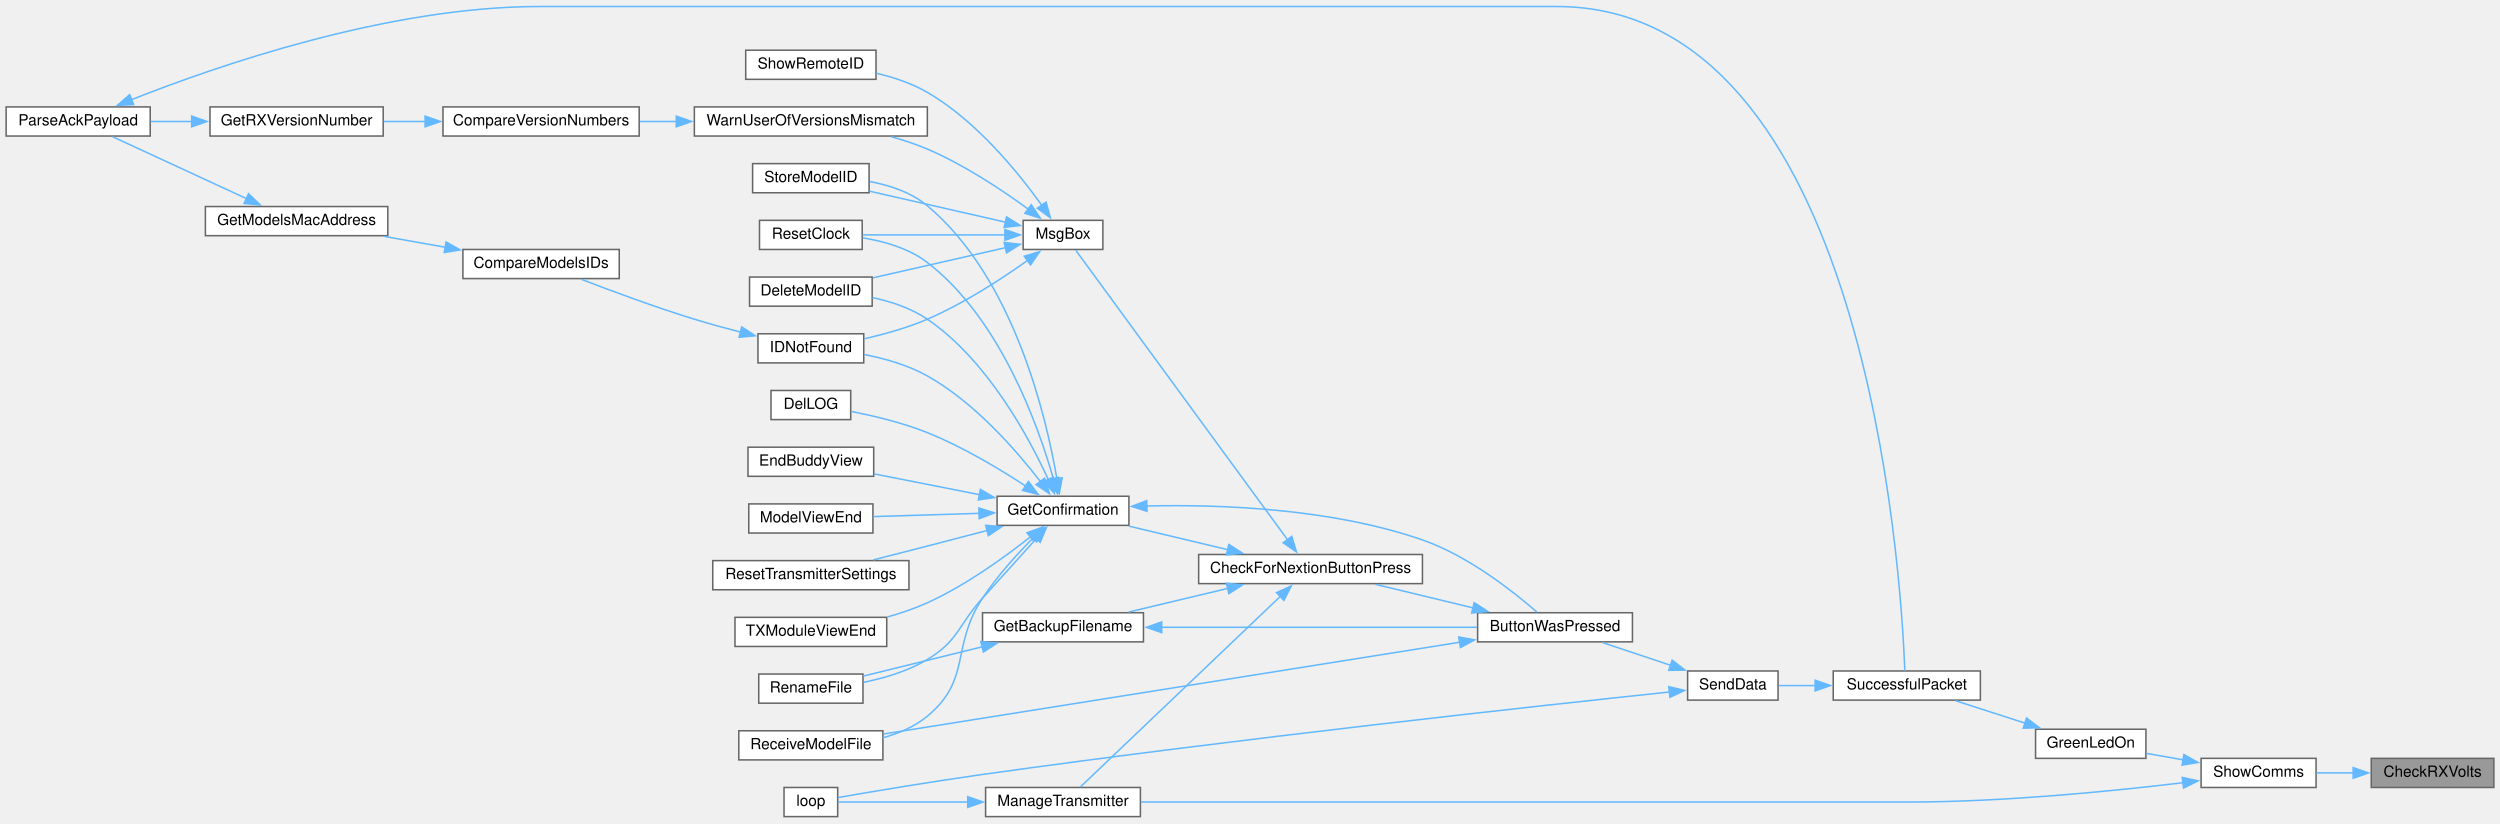
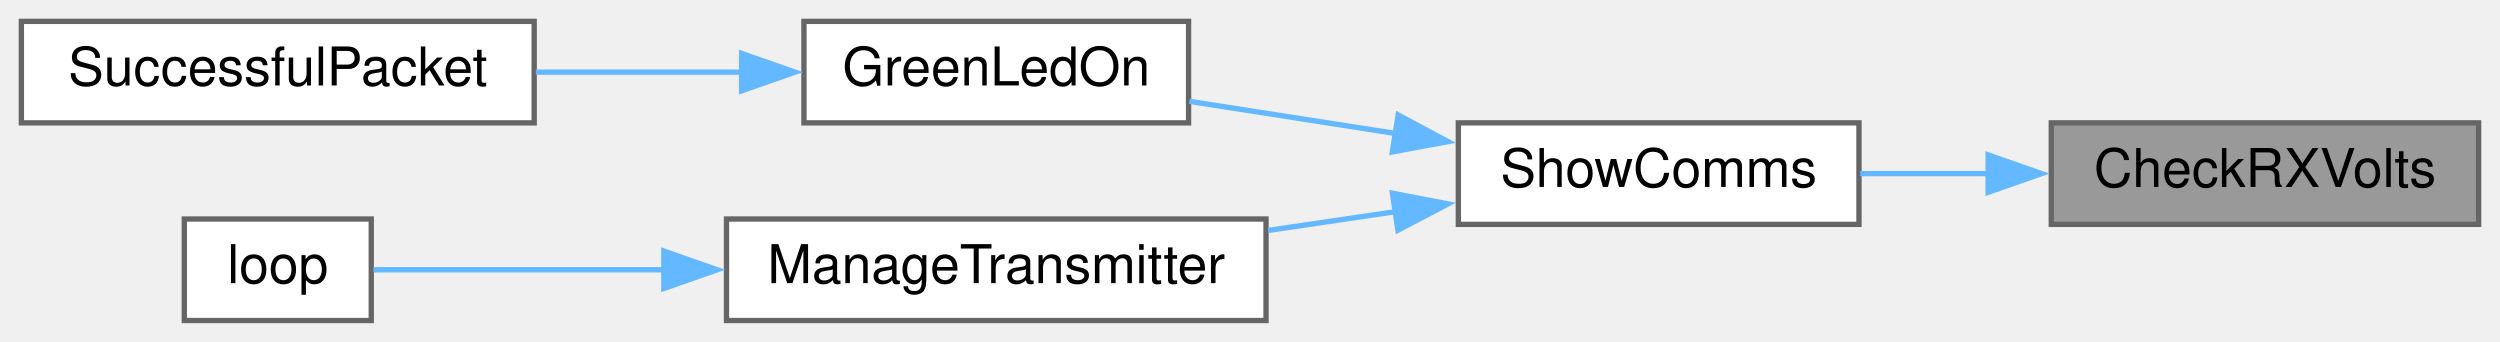
- <svg xmlns="http://www.w3.org/2000/svg" xmlns:xlink="http://www.w3.org/1999/xlink" width="1631pt" height="537pt" viewBox="0.00 0.00 1631.00 536.50">
-   <g id="graph0" class="graph" transform="scale(1 1) rotate(0) translate(4 532.5)">
+ <svg xmlns="http://www.w3.org/2000/svg" xmlns:xlink="http://www.w3.org/1999/xlink" width="468pt" height="64pt" viewBox="0.00 0.00 468.00 64.00">
+   <g id="graph0" class="graph" transform="scale(1 1) rotate(0) translate(4 60)">
    <g id="node1" class="node">
      <g id="a_node1">
        <a xlink:title=" ">
-           <polygon fill="#999999" stroke="#666666" points="1623,-38 1543,-38 1543,-19 1623,-19 1623,-38" />
-           <text text-anchor="middle" x="1583" y="-26" font-family="Helvetica,sans-Serif" font-size="10.00">CheckRXVolts</text>
+           <polygon fill="#999999" stroke="#666666" points="460,-37 380,-37 380,-18 460,-18 460,-37" />
+           <text text-anchor="middle" x="420" y="-25" font-family="Helvetica,sans-Serif" font-size="10.00">CheckRXVolts</text>
        </a>
      </g>
    </g>
    <g id="node2" class="node">
      <g id="a_node2">
        <a xlink:href="TransmitterCode_2src_2main_8cpp.html#a5d3a46c21927cf7a3031a1e68e0b7b48" target="_top" xlink:title="SHOW COMMS.">
-           <polygon fill="white" stroke="#666666" points="1507,-38 1432,-38 1432,-19 1507,-19 1507,-38" />
-           <text text-anchor="middle" x="1469.5" y="-26" font-family="Helvetica,sans-Serif" font-size="10.00">ShowComms</text>
+           <polygon fill="white" stroke="#666666" points="344,-37 269,-37 269,-18 344,-18 344,-37" />
+           <text text-anchor="middle" x="306.5" y="-25" font-family="Helvetica,sans-Serif" font-size="10.00">ShowComms</text>
        </a>
      </g>
    </g>
    <g id="edge1" class="edge">
-       <path fill="none" stroke="#63b8ff" d="M1531.36,-28.5C1523.22,-28.5 1514.94,-28.5 1507.22,-28.5" />
-       <polygon fill="#63b8ff" stroke="#63b8ff" points="1531.18,-32 1541.18,-28.5 1531.18,-25 1531.18,-32" />
+       <path fill="none" stroke="#63b8ff" d="M368.36,-27.5C360.22,-27.5 351.94,-27.5 344.22,-27.5" />
+       <polygon fill="#63b8ff" stroke="#63b8ff" points="368.18,-31 378.18,-27.5 368.18,-24 368.18,-31" />
    </g>
    <g id="node3" class="node">
      <g id="a_node3">
        <a xlink:href="TransmitterCode_2src_2main_8cpp.html#a62e53eb9359c32b666e3386d62c57037" target="_top" xlink:title=" ">
-           <polygon fill="white" stroke="#666666" points="1396,-57 1324,-57 1324,-38 1396,-38 1396,-57" />
-           <text text-anchor="middle" x="1360" y="-45" font-family="Helvetica,sans-Serif" font-size="10.00">GreenLedOn</text>
+           <polygon fill="white" stroke="#666666" points="218.5,-56 146.5,-56 146.5,-37 218.5,-37 218.5,-56" />
+           <text text-anchor="middle" x="182.5" y="-44" font-family="Helvetica,sans-Serif" font-size="10.00">GreenLedOn</text>
        </a>
      </g>
    </g>
    <g id="edge2" class="edge">
-       <path fill="none" stroke="#63b8ff" d="M1420.27,-37.03C1412.18,-38.45 1403.93,-39.91 1396.25,-41.27" />
-       <polygon fill="#63b8ff" stroke="#63b8ff" points="1420.78,-40.49 1430.01,-35.3 1419.56,-33.6 1420.78,-40.49" />
+       <path fill="none" stroke="#63b8ff" d="M257.46,-34.98C244.51,-37 230.74,-39.14 218.64,-41.03" />
+       <polygon fill="#63b8ff" stroke="#63b8ff" points="257.73,-38.48 267.07,-33.49 256.65,-31.57 257.73,-38.48" />
    </g>
-     <g id="node24" class="node">
-       <g id="a_node24">
+     <g id="node5" class="node">
+       <g id="a_node5">
        <a xlink:href="TransmitterCode_2src_2main_8cpp.html#a558ea014e230b7caa54ce5a37ad29b22" target="_top" xlink:title=" ">
-           <polygon fill="white" stroke="#666666" points="740,-19 639,-19 639,0 740,0 740,-19" />
-           <text text-anchor="middle" x="689.5" y="-7" font-family="Helvetica,sans-Serif" font-size="10.00">ManageTransmitter</text>
+           <polygon fill="white" stroke="#666666" points="233,-19 132,-19 132,0 233,0 233,-19" />
+           <text text-anchor="middle" x="182.5" y="-7" font-family="Helvetica,sans-Serif" font-size="10.00">ManageTransmitter</text>
        </a>
      </g>
    </g>
-     <g id="edge41" class="edge">
-       <path fill="none" stroke="#63b8ff" d="M1420.12,-22.11C1374.14,-16.59 1302.98,-9.5 1241,-9.5 1241,-9.5 1241,-9.5 1009.5,-9.5 914.24,-9.5 802.99,-9.5 740.23,-9.5" />
-       <polygon fill="#63b8ff" stroke="#63b8ff" points="1419.68,-25.58 1430.04,-23.32 1420.54,-18.63 1419.68,-25.58" />
+     <g id="edge4" class="edge">
+       <path fill="none" stroke="#63b8ff" d="M257.31,-20.39C249.45,-19.23 241.28,-18.02 233.37,-16.86" />
+       <polygon fill="#63b8ff" stroke="#63b8ff" points="256.66,-23.83 267.07,-21.83 257.69,-16.91 256.66,-23.83" />
    </g>
    <g id="node4" class="node">
      <g id="a_node4">
        <a xlink:href="transceiver_8h.html#a1c11bb6771548de7d96723045b922620" target="_top" xlink:title=" ">
-           <polygon fill="white" stroke="#666666" points="1288,-95 1192,-95 1192,-76 1288,-76 1288,-95" />
-           <text text-anchor="middle" x="1240" y="-83" font-family="Helvetica,sans-Serif" font-size="10.00">SuccessfulPacket</text>
+           <polygon fill="white" stroke="#666666" points="96,-56 0,-56 0,-37 96,-37 96,-56" />
+           <text text-anchor="middle" x="48" y="-44" font-family="Helvetica,sans-Serif" font-size="10.00">SuccessfulPacket</text>
        </a>
      </g>
    </g>
    <g id="edge3" class="edge">
-       <path fill="none" stroke="#63b8ff" d="M1317.42,-60.89C1302.4,-65.73 1285.73,-71.1 1271.8,-75.58" />
-       <polygon fill="#63b8ff" stroke="#63b8ff" points="1318.11,-64.34 1326.56,-57.95 1315.96,-57.68 1318.11,-64.34" />
-     </g>
-     <g id="node5" class="node">
-       <g id="a_node5">
-         <a xlink:href="transceiver_8h.html#a049bfb836e7aa4a3a48a1a4bd225fafc" target="_top" xlink:title=" ">
-           <polygon fill="white" stroke="#666666" points="1156,-95 1097,-95 1097,-76 1156,-76 1156,-95" />
-           <text text-anchor="middle" x="1126.5" y="-83" font-family="Helvetica,sans-Serif" font-size="10.00">SendData</text>
-         </a>
-       </g>
-     </g>
-     <g id="edge4" class="edge">
-       <path fill="none" stroke="#63b8ff" d="M1180.39,-85.5C1172.07,-85.5 1163.83,-85.5 1156.43,-85.5" />
-       <polygon fill="#63b8ff" stroke="#63b8ff" points="1180.2,-89 1190.2,-85.5 1180.2,-82 1180.2,-89" />
+       <path fill="none" stroke="#63b8ff" d="M135.14,-46.5C122.57,-46.5 108.93,-46.5 96.3,-46.5" />
+       <polygon fill="#63b8ff" stroke="#63b8ff" points="134.83,-50 144.83,-46.5 134.83,-43 134.83,-50" />
    </g>
    <g id="node6" class="node">
      <g id="a_node6">
-         <a xlink:href="TransmitterCode_2src_2main_8cpp.html#a804fdbdd5eab4c596bbe8a23eecbe4d5" target="_top" xlink:title=" ">
-           <polygon fill="white" stroke="#666666" points="1061,-133 960,-133 960,-114 1061,-114 1061,-133" />
-           <text text-anchor="middle" x="1010.5" y="-121" font-family="Helvetica,sans-Serif" font-size="10.00">ButtonWasPressed</text>
+         <a xlink:href="TransmitterCode_2src_2main_8cpp.html#ad3cb30894c94eb016e98bdcaa899ac86" target="_top" xlink:title=" ">
+           <polygon fill="white" stroke="#666666" points="65.5,-19 30.5,-19 30.5,0 65.5,0 65.5,-19" />
+           <text text-anchor="middle" x="48" y="-7" font-family="Helvetica,sans-Serif" font-size="10.00">loop</text>
        </a>
      </g>
    </g>
    <g id="edge5" class="edge">
-       <path fill="none" stroke="#63b8ff" d="M1085.97,-98.68C1071.36,-103.55 1055.07,-108.98 1041.45,-113.52" />
-       <polygon fill="#63b8ff" stroke="#63b8ff" points="1086.92,-102.05 1095.3,-95.57 1084.7,-95.41 1086.92,-102.05" />
-     </g>
-     <g id="node25" class="node">
-       <g id="a_node25">
-         <a xlink:href="TransmitterCode_2src_2main_8cpp.html#ad3cb30894c94eb016e98bdcaa899ac86" target="_top" xlink:title=" ">
-           <polygon fill="white" stroke="#666666" points="542.5,-19 507.5,-19 507.5,0 542.5,0 542.5,-19" />
-           <text text-anchor="middle" x="525" y="-7" font-family="Helvetica,sans-Serif" font-size="10.00">loop</text>
-         </a>
-       </g>
-     </g>
-     <g id="edge40" class="edge">
-       <path fill="none" stroke="#63b8ff" d="M1085.29,-81.31C1001.67,-72.47 803.03,-50.81 637,-27.5 603.55,-22.8 564.62,-16.24 542.89,-12.47" />
-       <polygon fill="#63b8ff" stroke="#63b8ff" points="1084.72,-84.77 1095.03,-82.34 1085.45,-77.81 1084.72,-84.77" />
-     </g>
-     <g id="node7" class="node">
-       <g id="a_node7">
-         <a xlink:href="Utilities_8h.html#afb7c85cac4aa89fd998ed81c330374d2" target="_top" xlink:title=" ">
-           <polygon fill="white" stroke="#666666" points="924,-171 778,-171 778,-152 924,-152 924,-171" />
-           <text text-anchor="middle" x="851" y="-159" font-family="Helvetica,sans-Serif" font-size="10.00">CheckForNextionButtonPress</text>
-         </a>
-       </g>
-     </g>
-     <g id="edge6" class="edge">
-       <path fill="none" stroke="#63b8ff" d="M956.94,-136.18C936.25,-141.17 912.83,-146.82 893.38,-151.52" />
-       <polygon fill="#63b8ff" stroke="#63b8ff" points="957.75,-139.59 966.65,-133.84 956.11,-132.78 957.75,-139.59" />
-     </g>
-     <g id="node19" class="node">
-       <g id="a_node19">
-         <a xlink:href="ModelExchange_8h.html#ab7c9edf843c732d7fe296564f39bc0dc" target="_top" xlink:title="RECEIVE A MODEL FILE.">
-           <polygon fill="white" stroke="#666666" points="572,-56 478,-56 478,-37 572,-37 572,-56" />
-           <text text-anchor="middle" x="525" y="-44" font-family="Helvetica,sans-Serif" font-size="10.00">ReceiveModelFile</text>
-         </a>
-       </g>
-     </g>
-     <g id="edge39" class="edge">
-       <path fill="none" stroke="#63b8ff" d="M948.38,-113.77C850.38,-98.16 660.21,-67.87 572.44,-53.9" />
-       <polygon fill="#63b8ff" stroke="#63b8ff" points="947.66,-117.2 958.08,-115.31 948.76,-110.28 947.66,-117.2" />
-     </g>
-     <g id="node8" class="node">
-       <g id="a_node8">
-         <a xlink:href="TransmitterCode_2src_2main_8cpp.html#a641d6dab68ec7b2a8a32492aac55bc1c" target="_top" xlink:title=" ">
-           <polygon fill="white" stroke="#666666" points="742,-133 637,-133 637,-114 742,-114 742,-133" />
-           <text text-anchor="middle" x="689.5" y="-121" font-family="Helvetica,sans-Serif" font-size="10.00">GetBackupFilename</text>
-         </a>
-       </g>
-     </g>
-     <g id="edge7" class="edge">
-       <path fill="none" stroke="#63b8ff" d="M797.07,-148.89C776.04,-143.88 752.2,-138.2 732.4,-133.48" />
-       <polygon fill="#63b8ff" stroke="#63b8ff" points="796.08,-152.25 806.62,-151.17 797.7,-145.44 796.08,-152.25" />
-     </g>
-     <g id="node10" class="node">
-       <g id="a_node10">
-         <a xlink:href="TransmitterCode_2src_2main_8cpp.html#a6506bf72e0dd9e9ce480156b47625bff" target="_top" xlink:title=" ">
-           <polygon fill="white" stroke="#666666" points="732.5,-209 646.5,-209 646.5,-190 732.5,-190 732.5,-209" />
-           <text text-anchor="middle" x="689.5" y="-197" font-family="Helvetica,sans-Serif" font-size="10.00">GetConfirmation</text>
-         </a>
-       </g>
-     </g>
-     <g id="edge10" class="edge">
-       <path fill="none" stroke="#63b8ff" d="M797.07,-174.11C776.04,-179.12 752.2,-184.8 732.4,-189.52" />
-       <polygon fill="#63b8ff" stroke="#63b8ff" points="797.7,-177.56 806.62,-171.83 796.08,-170.75 797.7,-177.56" />
-     </g>
-     <g id="edge27" class="edge">
-       <path fill="none" stroke="#63b8ff" d="M831.41,-143.79C797.63,-111.59 727.2,-44.48 700.8,-19.31" />
-       <polygon fill="#63b8ff" stroke="#63b8ff" points="828.79,-146.12 838.44,-150.48 833.61,-141.05 828.79,-146.12" />
-     </g>
-     <g id="node26" class="node">
-       <g id="a_node26">
-         <a xlink:href="TransmitterCode_2src_2main_8cpp.html#a6f5b0f1e4ca75768c16c4dd93f92a8de" target="_top" xlink:title=" ">
-           <polygon fill="white" stroke="#666666" points="715.5,-389 663.5,-389 663.5,-370 715.5,-370 715.5,-389" />
-           <text text-anchor="middle" x="689.5" y="-377" font-family="Helvetica,sans-Serif" font-size="10.00">MsgBox</text>
-         </a>
-       </g>
-     </g>
-     <g id="edge29" class="edge">
-       <path fill="none" stroke="#63b8ff" d="M836,-180.63C803.25,-225.4 722.53,-335.73 697.81,-369.51" />
-       <polygon fill="#63b8ff" stroke="#63b8ff" points="838.76,-182.79 841.84,-172.65 833.11,-178.66 838.76,-182.79" />
-     </g>
-     <g id="edge8" class="edge">
-       <path fill="none" stroke="#63b8ff" d="M753.68,-123.5C814.13,-123.5 904.1,-123.5 959.66,-123.5" />
-       <polygon fill="#63b8ff" stroke="#63b8ff" points="753.89,-120 743.89,-123.5 753.89,-127 753.89,-120" />
-     </g>
-     <g id="node9" class="node">
-       <g id="a_node9">
-         <a xlink:href="TransmitterCode_2src_2main_8cpp.html#a9d94366336f1e5fd43edb9c24bec5821" target="_top" xlink:title=" ">
-           <polygon fill="white" stroke="#666666" points="559,-93 491,-93 491,-74 559,-74 559,-93" />
-           <text text-anchor="middle" x="525" y="-81" font-family="Helvetica,sans-Serif" font-size="10.00">RenameFile</text>
-         </a>
-       </g>
-     </g>
-     <g id="edge9" class="edge">
-       <path fill="none" stroke="#63b8ff" d="M636.96,-110.81C611.53,-104.55 581.61,-97.19 559.24,-91.68" />
-       <polygon fill="#63b8ff" stroke="#63b8ff" points="635.9,-114.16 646.44,-113.15 637.57,-107.36 635.9,-114.16" />
-     </g>
-     <g id="edge11" class="edge">
-       <path fill="none" stroke="#63b8ff" d="M744.16,-202.65C792.53,-203.76 864.91,-201.04 924,-180.5 953.83,-170.13 983.28,-146.85 998.62,-133.47" />
-       <polygon fill="#63b8ff" stroke="#63b8ff" points="744.32,-199.16 734.22,-202.36 744.11,-206.15 744.32,-199.16" />
-     </g>
-     <g id="edge22" class="edge">
-       <path fill="none" stroke="#63b8ff" d="M672.08,-181.35C661.96,-170.15 648.72,-155.5 637,-142.5 620.98,-124.74 621.48,-114.86 601,-102.5 588.47,-94.93 573.01,-90.37 559.39,-87.62" />
-       <polygon fill="#63b8ff" stroke="#63b8ff" points="669.43,-183.63 678.73,-188.7 674.62,-178.94 669.43,-183.63" />
-     </g>
-     <g id="node11" class="node">
-       <g id="a_node11">
-         <a xlink:href="TransmitterCode_2src_2main_8cpp.html#ac45477c637c975e13189e2988c8813b3" target="_top" xlink:title=" ">
-           <polygon fill="white" stroke="#666666" points="565,-352 485,-352 485,-333 565,-333 565,-352" />
-           <text text-anchor="middle" x="525" y="-340" font-family="Helvetica,sans-Serif" font-size="10.00">DeleteModelID</text>
-         </a>
-       </g>
-     </g>
-     <g id="edge12" class="edge">
-       <path fill="none" stroke="#63b8ff" d="M680.03,-219.65C667.18,-247.66 640.07,-297.9 601,-324.5 590.49,-331.66 577.45,-335.98 565.2,-338.59" />
-       <polygon fill="#63b8ff" stroke="#63b8ff" points="683.08,-221.41 683.91,-210.85 676.67,-218.59 683.08,-221.41" />
-     </g>
-     <g id="node12" class="node">
-       <g id="a_node12">
-         <a xlink:href="TransmitterCode_2src_2main_8cpp.html#a53d438145d004c3b053f245f494f4284" target="_top" xlink:title=" ">
-           <polygon fill="white" stroke="#666666" points="551,-278 499,-278 499,-259 551,-259 551,-278" />
-           <text text-anchor="middle" x="525" y="-266" font-family="Helvetica,sans-Serif" font-size="10.00">DelLOG</text>
-         </a>
-       </g>
-     </g>
-     <g id="edge13" class="edge">
-       <path fill="none" stroke="#63b8ff" d="M665.42,-215.47C648.31,-226.68 624.05,-241.25 601,-250.5 584.97,-256.93 566.05,-261.45 551.22,-264.36" />
-       <polygon fill="#63b8ff" stroke="#63b8ff" points="666.98,-218.64 673.35,-210.17 663.09,-212.82 666.98,-218.64" />
-     </g>
-     <g id="node13" class="node">
-       <g id="a_node13">
-         <a xlink:href="TransmitterCode_2src_2main_8cpp.html#a16c65917a148c7f6c17babf11e977b69" target="_top" xlink:title=" ">
-           <polygon fill="white" stroke="#666666" points="566,-241 484,-241 484,-222 566,-222 566,-241" />
-           <text text-anchor="middle" x="525" y="-229" font-family="Helvetica,sans-Serif" font-size="10.00">EndBuddyView</text>
-         </a>
-       </g>
-     </g>
-     <g id="edge14" class="edge">
-       <path fill="none" stroke="#63b8ff" d="M635.19,-210C612.8,-214.41 587.17,-219.45 566.38,-223.55" />
-       <polygon fill="#63b8ff" stroke="#63b8ff" points="635.61,-213.48 644.74,-208.12 634.26,-206.61 635.61,-213.48" />
-     </g>
-     <g id="node14" class="node">
-       <g id="a_node14">
-         <a xlink:href="ModelMatch_8h.html#afdd42b1130d38073be1c2025af855879" target="_top" xlink:title=" ">
-           <polygon fill="white" stroke="#666666" points="559.5,-315 490.5,-315 490.5,-296 559.5,-296 559.5,-315" />
-           <text text-anchor="middle" x="525" y="-303" font-family="Helvetica,sans-Serif" font-size="10.00">IDNotFound</text>
-         </a>
-       </g>
-     </g>
-     <g id="edge15" class="edge">
-       <path fill="none" stroke="#63b8ff" d="M674.73,-218.63C659.13,-238.85 631.85,-270.17 601,-287.5 588.51,-294.52 573.36,-298.81 559.95,-301.44" />
-       <polygon fill="#63b8ff" stroke="#63b8ff" points="677.5,-220.77 680.68,-210.66 671.89,-216.58 677.5,-220.77" />
-     </g>
-     <g id="node18" class="node">
-       <g id="a_node18">
-         <a xlink:href="TransmitterCode_2src_2main_8cpp.html#ae9f91b9da28f2e1e2fb126961f03c31c" target="_top" xlink:title=" ">
-           <polygon fill="white" stroke="#666666" points="565.5,-204 484.5,-204 484.5,-185 565.5,-185 565.5,-204" />
-           <text text-anchor="middle" x="525" y="-192" font-family="Helvetica,sans-Serif" font-size="10.00">ModelViewEnd</text>
-         </a>
-       </g>
-     </g>
-     <g id="edge20" class="edge">
-       <path fill="none" stroke="#63b8ff" d="M634.8,-197.85C612.29,-197.16 586.59,-196.36 565.82,-195.73" />
-       <polygon fill="#63b8ff" stroke="#63b8ff" points="634.61,-201.34 644.72,-198.15 634.83,-194.35 634.61,-201.34" />
-     </g>
-     <g id="edge21" class="edge">
-       <path fill="none" stroke="#63b8ff" d="M669.86,-181.7C659.34,-171 646.45,-156.74 637,-142.5 616.11,-111.03 630.12,-89.57 601,-65.5 592.82,-58.74 582.55,-54.34 572.25,-51.49" />
-       <polygon fill="#63b8ff" stroke="#63b8ff" points="667.37,-184.15 676.94,-188.7 672.29,-179.18 667.37,-184.15" />
-     </g>
-     <g id="node20" class="node">
-       <g id="a_node20">
-         <a xlink:href="TransmitterCode_2src_2main_8cpp.html#a75875d66db3193e4034c3768c175f8ef" target="_top" xlink:title=" ">
-           <polygon fill="white" stroke="#666666" points="558.5,-389 491.5,-389 491.5,-370 558.5,-370 558.5,-389" />
-           <text text-anchor="middle" x="525" y="-377" font-family="Helvetica,sans-Serif" font-size="10.00">ResetClock</text>
-         </a>
-       </g>
-     </g>
-     <g id="edge23" class="edge">
-       <path fill="none" stroke="#63b8ff" d="M683.32,-220.05C673.46,-254.78 648.6,-324.9 601,-361.5 589.01,-370.72 572.99,-375.31 558.83,-377.56" />
-       <polygon fill="#63b8ff" stroke="#63b8ff" points="686.59,-221.38 685.8,-210.81 679.83,-219.56 686.59,-221.38" />
-     </g>
-     <g id="node21" class="node">
-       <g id="a_node21">
-         <a xlink:href="TransmitterCode_2src_2main_8cpp.html#a5c7f22bae35d5d6df9d54fe79dbb8401" target="_top" xlink:title=" ">
-           <polygon fill="white" stroke="#666666" points="589,-167 461,-167 461,-148 589,-148 589,-167" />
-           <text text-anchor="middle" x="525" y="-155" font-family="Helvetica,sans-Serif" font-size="10.00">ResetTransmitterSettings</text>
-         </a>
-       </g>
-     </g>
-     <g id="edge24" class="edge">
-       <path fill="none" stroke="#63b8ff" d="M640.17,-186.71C627.43,-183.37 613.7,-179.78 601,-176.5 589.55,-173.55 577.12,-170.38 565.72,-167.49" />
-       <polygon fill="#63b8ff" stroke="#63b8ff" points="639.02,-190.03 649.59,-189.19 640.81,-183.26 639.02,-190.03" />
-     </g>
-     <g id="node22" class="node">
-       <g id="a_node22">
-         <a xlink:href="TransmitterCode_2src_2main_8cpp.html#a3838aa0b33bb22d3b9934da05d2716d8" target="_top" xlink:title=" ">
-           <polygon fill="white" stroke="#666666" points="563,-426 487,-426 487,-407 563,-407 563,-426" />
-           <text text-anchor="middle" x="525" y="-414" font-family="Helvetica,sans-Serif" font-size="10.00">StoreModelID</text>
-         </a>
-       </g>
-     </g>
-     <g id="edge25" class="edge">
-       <path fill="none" stroke="#63b8ff" d="M685.52,-220.34C678.56,-261.09 657.31,-351.45 601,-398.5 590.52,-407.26 576.48,-411.89 563.39,-414.3" />
-       <polygon fill="#63b8ff" stroke="#63b8ff" points="688.95,-221.09 687.04,-210.67 682.03,-220 688.95,-221.09" />
-     </g>
-     <g id="node23" class="node">
-       <g id="a_node23">
-         <a xlink:href="TransmitterCode_2src_2main_8cpp.html#a3c55ef7c23759a89a86f6519569c4f7a" target="_top" xlink:title=" ">
-           <polygon fill="white" stroke="#666666" points="574.5,-130 475.5,-130 475.5,-111 574.5,-111 574.5,-130" />
-           <text text-anchor="middle" x="525" y="-118" font-family="Helvetica,sans-Serif" font-size="10.00">TXModuleViewEnd</text>
-         </a>
-       </g>
-     </g>
-     <g id="edge26" class="edge">
-       <path fill="none" stroke="#63b8ff" d="M668.64,-182.84C651.66,-169.36 626.07,-150.83 601,-139.5 592.8,-135.79 583.75,-132.72 574.87,-130.21" />
-       <polygon fill="#63b8ff" stroke="#63b8ff" points="665.99,-185.19 675.96,-188.77 670.4,-179.75 665.99,-185.19" />
-     </g>
-     <g id="node15" class="node">
-       <g id="a_node15">
-         <a xlink:href="ModelMatch_8h.html#af8fe429ceb65bf9d257a2a0f1c63eccb" target="_top" xlink:title=" ">
-           <polygon fill="white" stroke="#666666" points="400,-370 298,-370 298,-351 400,-351 400,-370" />
-           <text text-anchor="middle" x="349" y="-358" font-family="Helvetica,sans-Serif" font-size="10.00">CompareModelsIDs</text>
-         </a>
-       </g>
-     </g>
-     <g id="edge16" class="edge">
-       <path fill="none" stroke="#63b8ff" d="M479.2,-316.06C469.21,-318.64 458.7,-321.52 449,-324.5 423.48,-332.35 394.87,-342.96 374.99,-350.62" />
-       <polygon fill="#63b8ff" stroke="#63b8ff" points="479.89,-319.5 488.73,-313.67 478.18,-312.71 479.89,-319.5" />
-     </g>
-     <g id="node16" class="node">
-       <g id="a_node16">
-         <a xlink:href="ModelMatch_8h.html#a494cb4acb30856d1f53f08df1b80c41b" target="_top" xlink:title=" ">
-           <polygon fill="white" stroke="#666666" points="249,-398 130,-398 130,-379 249,-379 249,-398" />
-           <text text-anchor="middle" x="189.5" y="-386" font-family="Helvetica,sans-Serif" font-size="10.00">GetModelsMacAddress</text>
-         </a>
-       </g>
-     </g>
-     <g id="edge17" class="edge">
-       <path fill="none" stroke="#63b8ff" d="M286.41,-371.45C273.28,-373.78 259.48,-376.24 246.57,-378.53" />
-       <polygon fill="#63b8ff" stroke="#63b8ff" points="287.01,-374.9 296.24,-369.7 285.78,-368.01 287.01,-374.9" />
-     </g>
-     <g id="node17" class="node">
-       <g id="a_node17">
-         <a xlink:href="TransmitterCode_2src_2main_8cpp.html#a694f4f5a0147f4dc29b0bc1a8951547d" target="_top" xlink:title=" ">
-           <polygon fill="white" stroke="#666666" points="94,-463 0,-463 0,-444 94,-444 94,-463" />
-           <text text-anchor="middle" x="47" y="-451" font-family="Helvetica,sans-Serif" font-size="10.00">ParseAckPayload</text>
-         </a>
-       </g>
-     </g>
-     <g id="edge18" class="edge">
-       <path fill="none" stroke="#63b8ff" d="M156.83,-403.15C130.19,-415.48 92.83,-432.76 69.54,-443.53" />
-       <polygon fill="#63b8ff" stroke="#63b8ff" points="158.18,-406.38 165.79,-399.01 155.24,-400.03 158.18,-406.38" />
-     </g>
-     <g id="edge19" class="edge">
-       <path fill="none" stroke="#63b8ff" d="M81.71,-467.69C136.52,-489.43 248.8,-528.5 348,-528.5 1011.5,-528.5 1011.5,-528.5 1011.5,-528.5 1213.38,-528.5 1236.25,-159.95 1238.72,-95.16" />
-       <polygon fill="#63b8ff" stroke="#63b8ff" points="83.21,-464.52 72.63,-464.03 80.6,-471.01 83.21,-464.52" />
-     </g>
-     <g id="edge28" class="edge">
-       <path fill="none" stroke="#63b8ff" d="M627.49,-9.5C597.2,-9.5 562.9,-9.5 542.94,-9.5" />
-       <polygon fill="#63b8ff" stroke="#63b8ff" points="627.35,-13 637.35,-9.5 627.35,-6 627.35,-13" />
-     </g>
-     <g id="edge30" class="edge">
-       <path fill="none" stroke="#63b8ff" d="M651.96,-371.18C626.22,-365.32 591.8,-357.48 565.44,-351.48" />
-       <polygon fill="#63b8ff" stroke="#63b8ff" points="651.11,-374.58 661.63,-373.38 652.66,-367.75 651.11,-374.58" />
-     </g>
-     <g id="edge31" class="edge">
-       <path fill="none" stroke="#63b8ff" d="M666.47,-362.91C649.39,-350.75 624.71,-334.66 601,-324.5 588.04,-318.95 573.09,-314.75 559.97,-311.74" />
-       <polygon fill="#63b8ff" stroke="#63b8ff" points="664.21,-365.6 674.36,-368.65 668.33,-359.94 664.21,-365.6" />
-     </g>
-     <g id="edge32" class="edge">
-       <path fill="none" stroke="#63b8ff" d="M651.82,-379.5C623.87,-379.5 585.73,-379.5 558.79,-379.5" />
-       <polygon fill="#63b8ff" stroke="#63b8ff" points="651.6,-383 661.6,-379.5 651.6,-376 651.6,-383" />
-     </g>
-     <g id="edge34" class="edge">
-       <path fill="none" stroke="#63b8ff" d="M652.03,-387.8C625.58,-393.83 589.92,-401.95 563.28,-408.01" />
-       <polygon fill="#63b8ff" stroke="#63b8ff" points="652.66,-391.25 661.63,-385.62 651.11,-384.42 652.66,-391.25" />
-     </g>
-     <g id="node27" class="node">
-       <g id="a_node27">
-         <a xlink:href="ModelExchange_8h.html#ac36bdea2efcd030a336293af16f5dc09" target="_top" xlink:title=" ">
-           <polygon fill="white" stroke="#666666" points="567.5,-500 482.5,-500 482.5,-481 567.5,-481 567.5,-500" />
-           <text text-anchor="middle" x="525" y="-488" font-family="Helvetica,sans-Serif" font-size="10.00">ShowRemoteID</text>
-         </a>
-       </g>
-     </g>
-     <g id="edge33" class="edge">
-       <path fill="none" stroke="#63b8ff" d="M675.66,-398.78C660.41,-420.12 632.97,-453.95 601,-472.5 590.92,-478.35 579.03,-482.3 567.73,-484.97" />
-       <polygon fill="#63b8ff" stroke="#63b8ff" points="678.46,-400.88 681.27,-390.67 672.7,-396.9 678.46,-400.88" />
-     </g>
-     <g id="node28" class="node">
-       <g id="a_node28">
-         <a xlink:href="TransmitterCode_2src_2main_8cpp.html#a7d321cdde32c31b15ca1080fda6743c8" target="_top" xlink:title=" ">
-           <polygon fill="white" stroke="#666666" points="601,-463 449,-463 449,-444 601,-444 601,-463" />
-           <text text-anchor="middle" x="525" y="-451" font-family="Helvetica,sans-Serif" font-size="10.00">WarnUserOfVersionsMismatch</text>
-         </a>
-       </g>
-     </g>
-     <g id="edge35" class="edge">
-       <path fill="none" stroke="#63b8ff" d="M666.85,-396.28C649.81,-408.74 625,-425.28 601,-435.5 593.61,-438.65 585.56,-441.31 577.57,-443.54" />
-       <polygon fill="#63b8ff" stroke="#63b8ff" points="668.8,-399.19 674.71,-390.4 664.61,-393.58 668.8,-399.19" />
-     </g>
-     <g id="node29" class="node">
-       <g id="a_node29">
-         <a xlink:href="TransmitterCode_2src_2main_8cpp.html#ad496cd10d726d7c5757d01a922c2aa25" target="_top" xlink:title=" ">
-           <polygon fill="white" stroke="#666666" points="413,-463 285,-463 285,-444 413,-444 413,-463" />
-           <text text-anchor="middle" x="349" y="-451" font-family="Helvetica,sans-Serif" font-size="10.00">CompareVersionNumbers</text>
-         </a>
-       </g>
-     </g>
-     <g id="edge36" class="edge">
-       <path fill="none" stroke="#63b8ff" d="M437.34,-453.5C429.28,-453.5 421.22,-453.5 413.43,-453.5" />
-       <polygon fill="#63b8ff" stroke="#63b8ff" points="437.18,-457 447.18,-453.5 437.18,-450 437.18,-457" />
-     </g>
-     <g id="node30" class="node">
-       <g id="a_node30">
-         <a xlink:href="TransmitterCode_2src_2main_8cpp.html#a4f813935d8fe58355228cbbf25e12f96" target="_top" xlink:title=" ">
-           <polygon fill="white" stroke="#666666" points="246,-463 133,-463 133,-444 246,-444 246,-463" />
-           <text text-anchor="middle" x="189.5" y="-451" font-family="Helvetica,sans-Serif" font-size="10.00">GetRXVersionNumber</text>
-         </a>
-       </g>
-     </g>
-     <g id="edge37" class="edge">
-       <path fill="none" stroke="#63b8ff" d="M273.38,-453.5C264.26,-453.5 255.07,-453.5 246.3,-453.5" />
-       <polygon fill="#63b8ff" stroke="#63b8ff" points="273.33,-457 283.33,-453.5 273.33,-450 273.33,-457" />
-     </g>
-     <g id="edge38" class="edge">
-       <path fill="none" stroke="#63b8ff" d="M121.13,-453.5C112.03,-453.5 102.87,-453.5 94.26,-453.5" />
-       <polygon fill="#63b8ff" stroke="#63b8ff" points="121.05,-457 131.05,-453.5 121.05,-450 121.05,-457" />
+       <path fill="none" stroke="#63b8ff" d="M120.46,-9.5C100.47,-9.5 79.83,-9.5 65.91,-9.5" />
+       <polygon fill="#63b8ff" stroke="#63b8ff" points="120.27,-13 130.27,-9.5 120.27,-6 120.27,-13" />
    </g>
  </g>
</svg>
